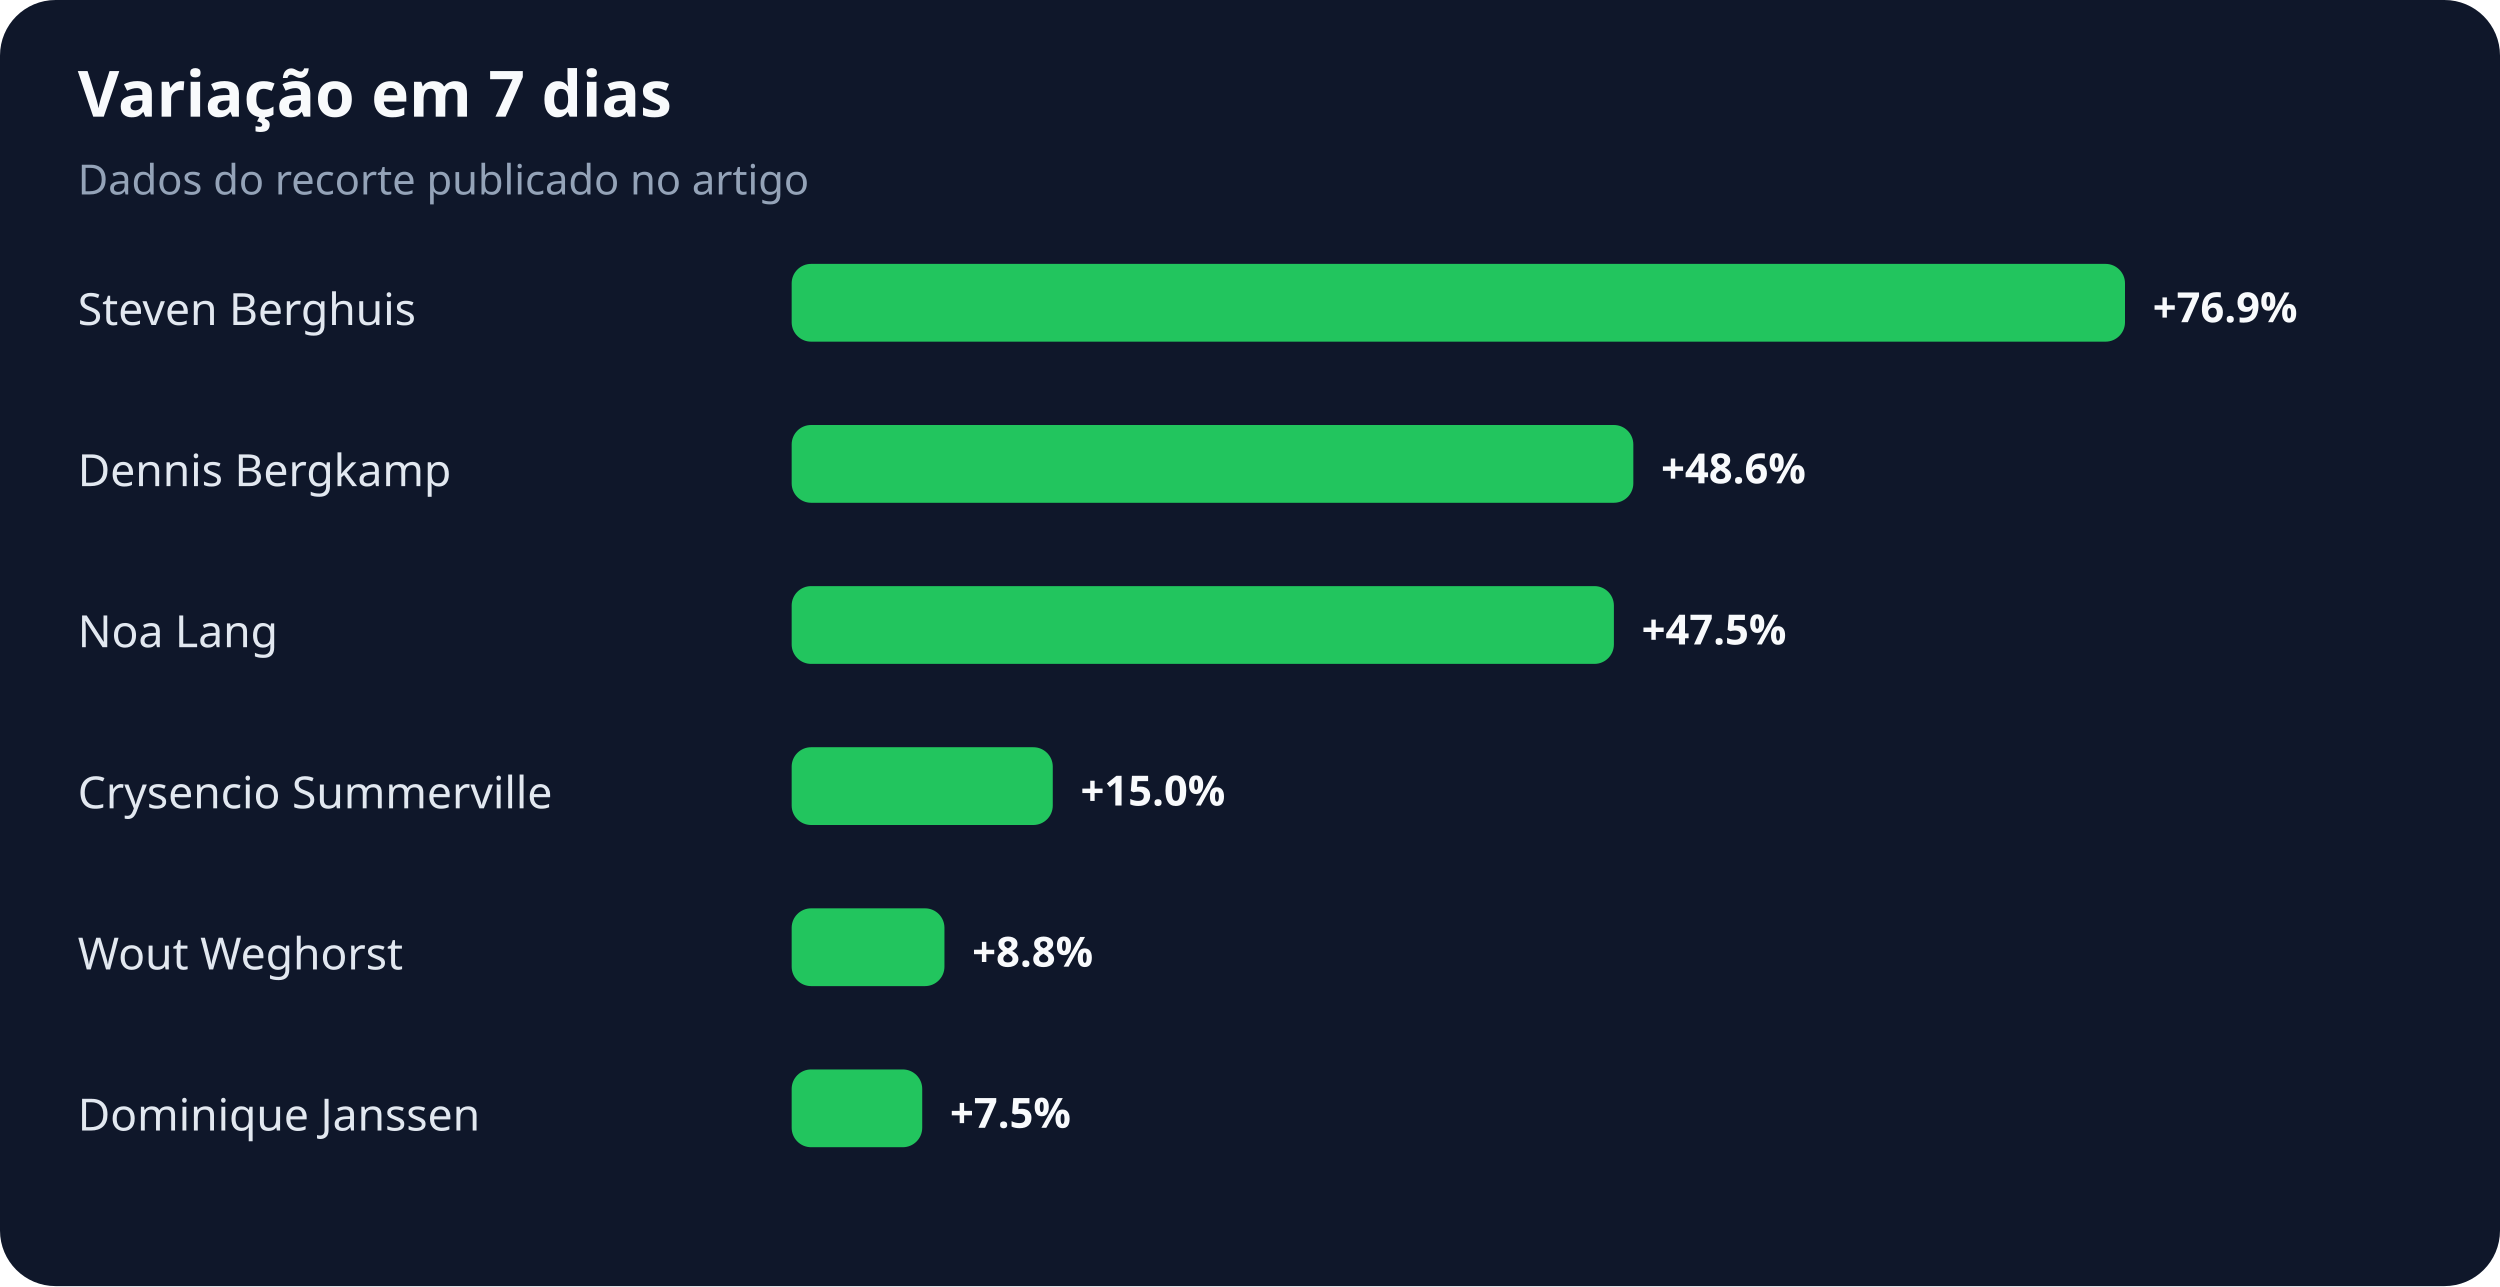
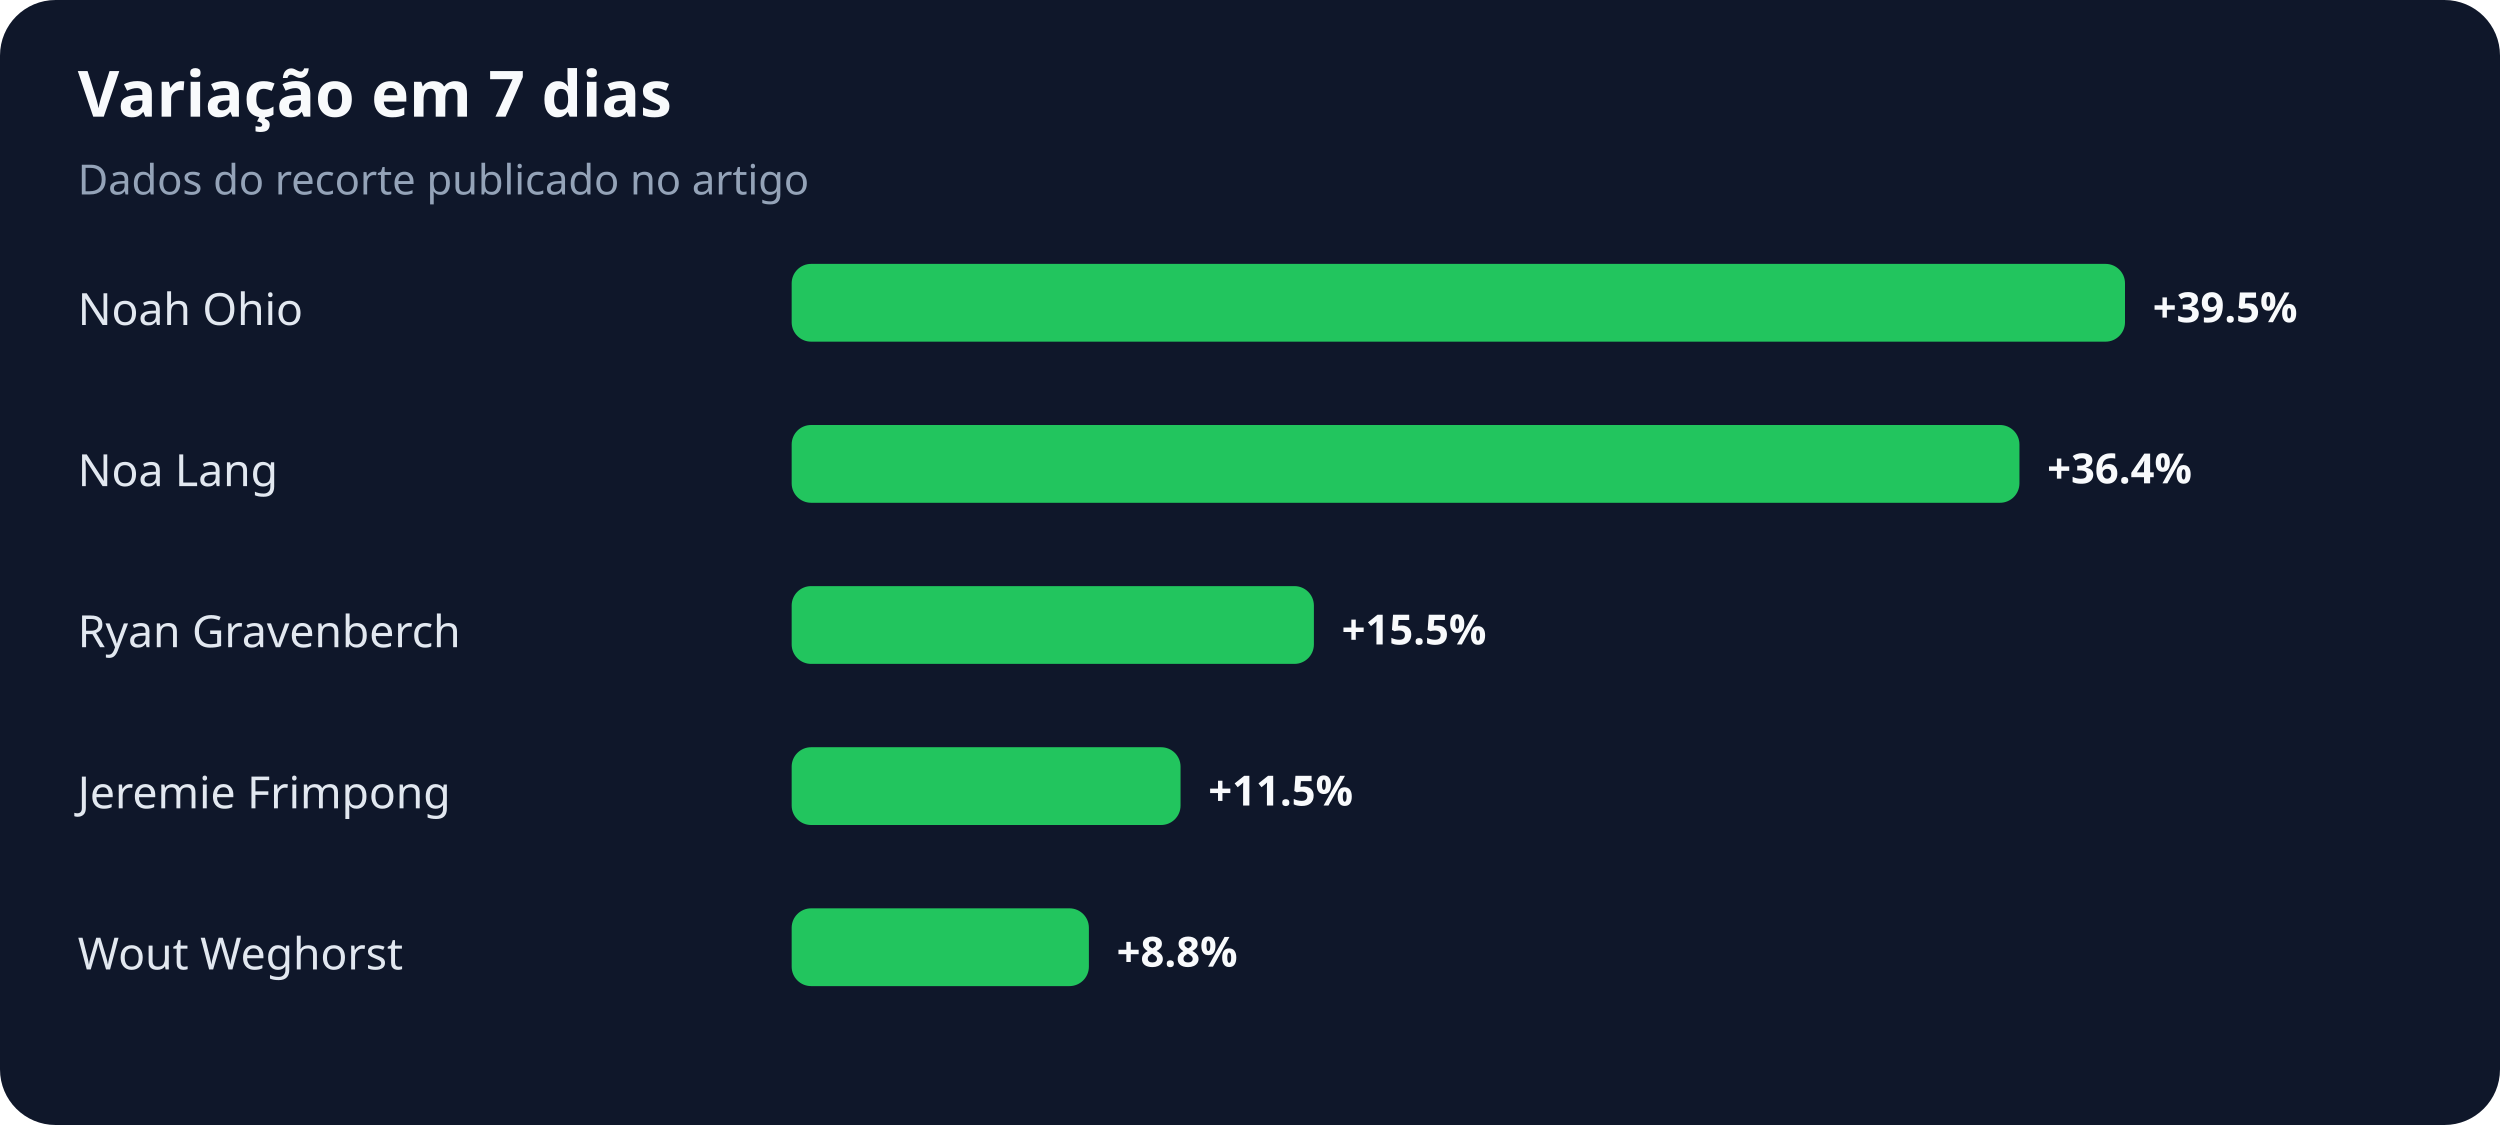
- <svg xmlns="http://www.w3.org/2000/svg" width="900" height="463" viewBox="0 0 900 463" role="img" aria-labelledby="title desc">
+ <svg xmlns="http://www.w3.org/2000/svg" width="900" height="405" viewBox="0 0 900 405" role="img" aria-labelledby="title desc">
  <rect width="100%" height="100%" rx="20" fill="#0f172a" />
  <text x="28" y="42" fill="#f8fafc" font-family="system-ui,sans-serif" font-size="23" font-weight="700">Variação em 7 dias</text>
  <text x="28" y="70" fill="#94a3b8" font-family="system-ui,sans-serif" font-size="15">Dados do recorte publicado no artigo</text>
-   <text x="28" y="117" fill="#e2e8f0" font-family="system-ui,sans-serif" font-size="16">Steven Berghuis</text>
+   <text x="28" y="117" fill="#e2e8f0" font-family="system-ui,sans-serif" font-size="16">Noah Ohio</text>
  <rect x="285" y="95" width="480" height="28" rx="7" fill="#22c55e" />
-   <text x="775" y="116" fill="#f8fafc" font-family="system-ui,sans-serif" font-size="15" font-weight="700">+76.9%</text>
-   <text x="28" y="175" fill="#e2e8f0" font-family="system-ui,sans-serif" font-size="16">Dennis Bergkamp</text>
-   <rect x="285" y="153" width="303" height="28" rx="7" fill="#22c55e" />
-   <text x="598" y="174" fill="#f8fafc" font-family="system-ui,sans-serif" font-size="15" font-weight="700">+48.6%</text>
-   <text x="28" y="233" fill="#e2e8f0" font-family="system-ui,sans-serif" font-size="16">Noa Lang</text>
-   <rect x="285" y="211" width="296" height="28" rx="7" fill="#22c55e" />
-   <text x="591" y="232" fill="#f8fafc" font-family="system-ui,sans-serif" font-size="15" font-weight="700">+47.5%</text>
-   <text x="28" y="291" fill="#e2e8f0" font-family="system-ui,sans-serif" font-size="16">Crysencio Summerville</text>
-   <rect x="285" y="269" width="94" height="28" rx="7" fill="#22c55e" />
-   <text x="389" y="290" fill="#f8fafc" font-family="system-ui,sans-serif" font-size="15" font-weight="700">+15.0%</text>
+   <text x="775" y="116" fill="#f8fafc" font-family="system-ui,sans-serif" font-size="15" font-weight="700">+39.5%</text>
+   <text x="28" y="175" fill="#e2e8f0" font-family="system-ui,sans-serif" font-size="16">Noa Lang</text>
+   <rect x="285" y="153" width="442" height="28" rx="7" fill="#22c55e" />
+   <text x="737" y="174" fill="#f8fafc" font-family="system-ui,sans-serif" font-size="15" font-weight="700">+36.4%</text>
+   <text x="28" y="233" fill="#e2e8f0" font-family="system-ui,sans-serif" font-size="16">Ryan Gravenberch</text>
+   <rect x="285" y="211" width="188" height="28" rx="7" fill="#22c55e" />
+   <text x="483" y="232" fill="#f8fafc" font-family="system-ui,sans-serif" font-size="15" font-weight="700">+15.5%</text>
+   <text x="28" y="291" fill="#e2e8f0" font-family="system-ui,sans-serif" font-size="16">Jeremie Frimpong</text>
+   <rect x="285" y="269" width="140" height="28" rx="7" fill="#22c55e" />
+   <text x="435" y="290" fill="#f8fafc" font-family="system-ui,sans-serif" font-size="15" font-weight="700">+11.5%</text>
  <text x="28" y="349" fill="#e2e8f0" font-family="system-ui,sans-serif" font-size="16">Wout Weghorst</text>
-   <rect x="285" y="327" width="55" height="28" rx="7" fill="#22c55e" />
-   <text x="350" y="348" fill="#f8fafc" font-family="system-ui,sans-serif" font-size="15" font-weight="700">+8.8%</text>
-   <text x="28" y="407" fill="#e2e8f0" font-family="system-ui,sans-serif" font-size="16">Dominique Janssen</text>
-   <rect x="285" y="385" width="47" height="28" rx="7" fill="#22c55e" />
-   <text x="342" y="406" fill="#f8fafc" font-family="system-ui,sans-serif" font-size="15" font-weight="700">+7.5%</text>
+   <rect x="285" y="327" width="107" height="28" rx="7" fill="#22c55e" />
+   <text x="402" y="348" fill="#f8fafc" font-family="system-ui,sans-serif" font-size="15" font-weight="700">+8.8%</text>
</svg>
